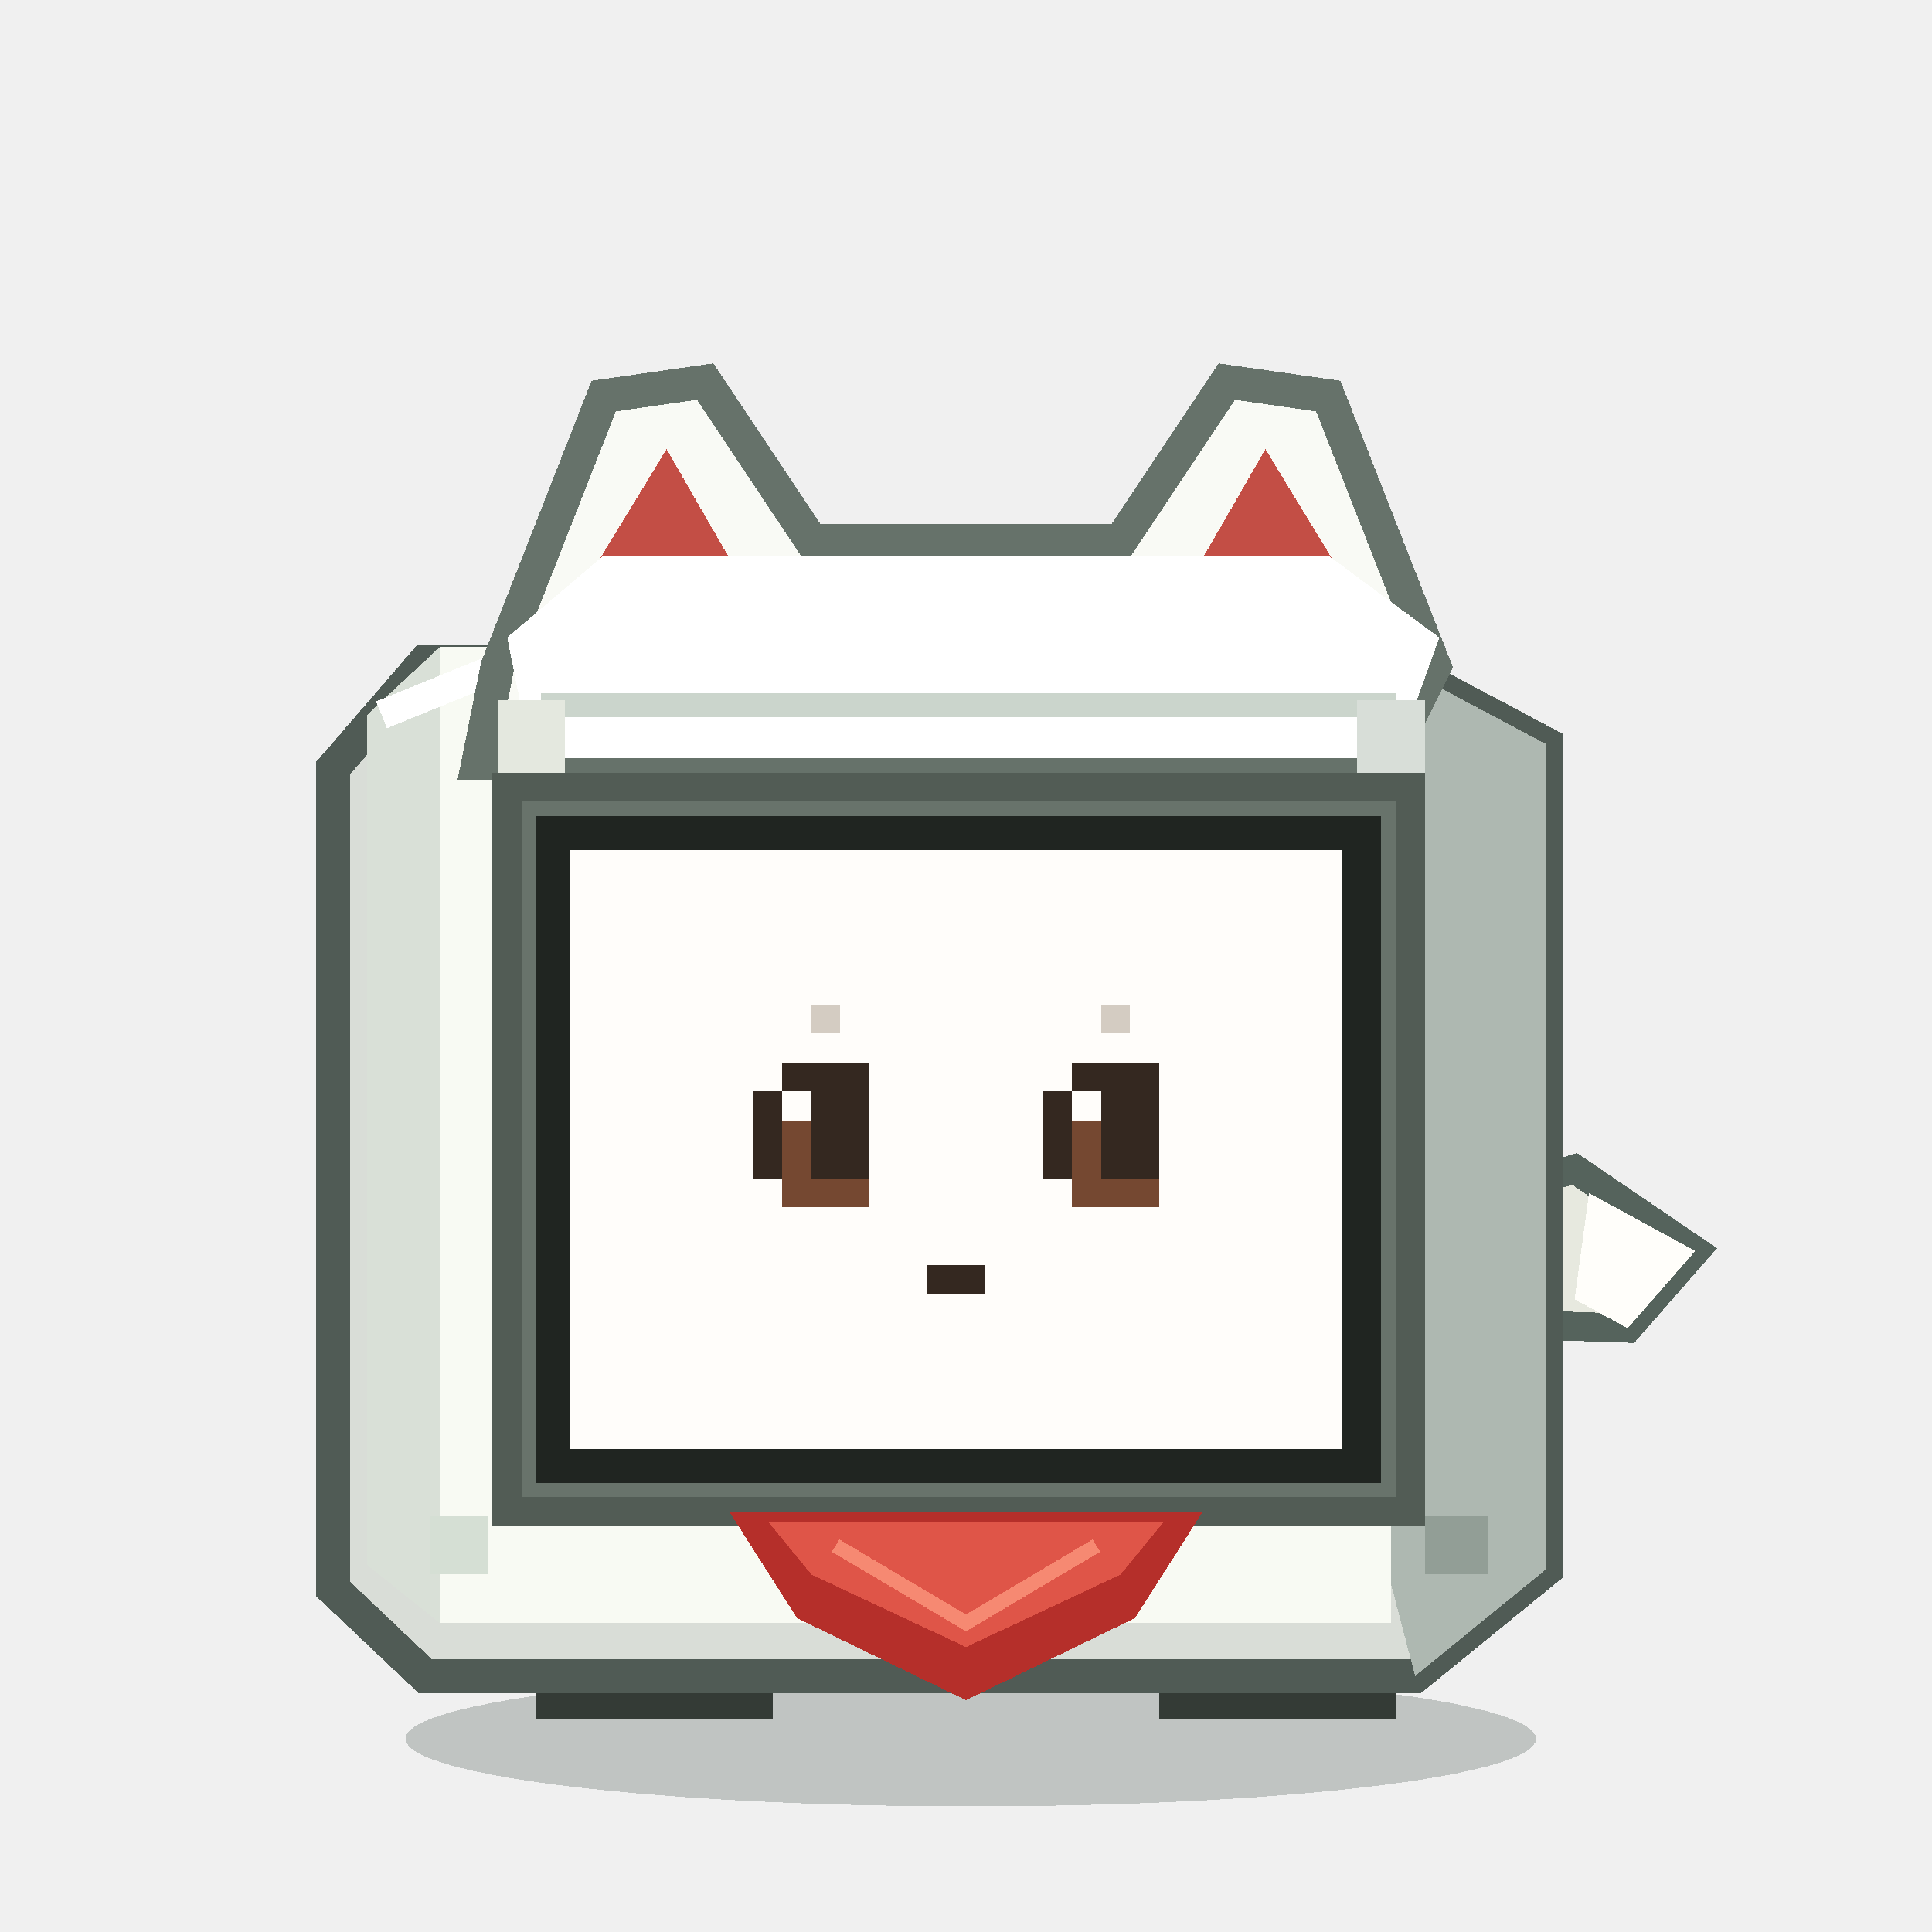
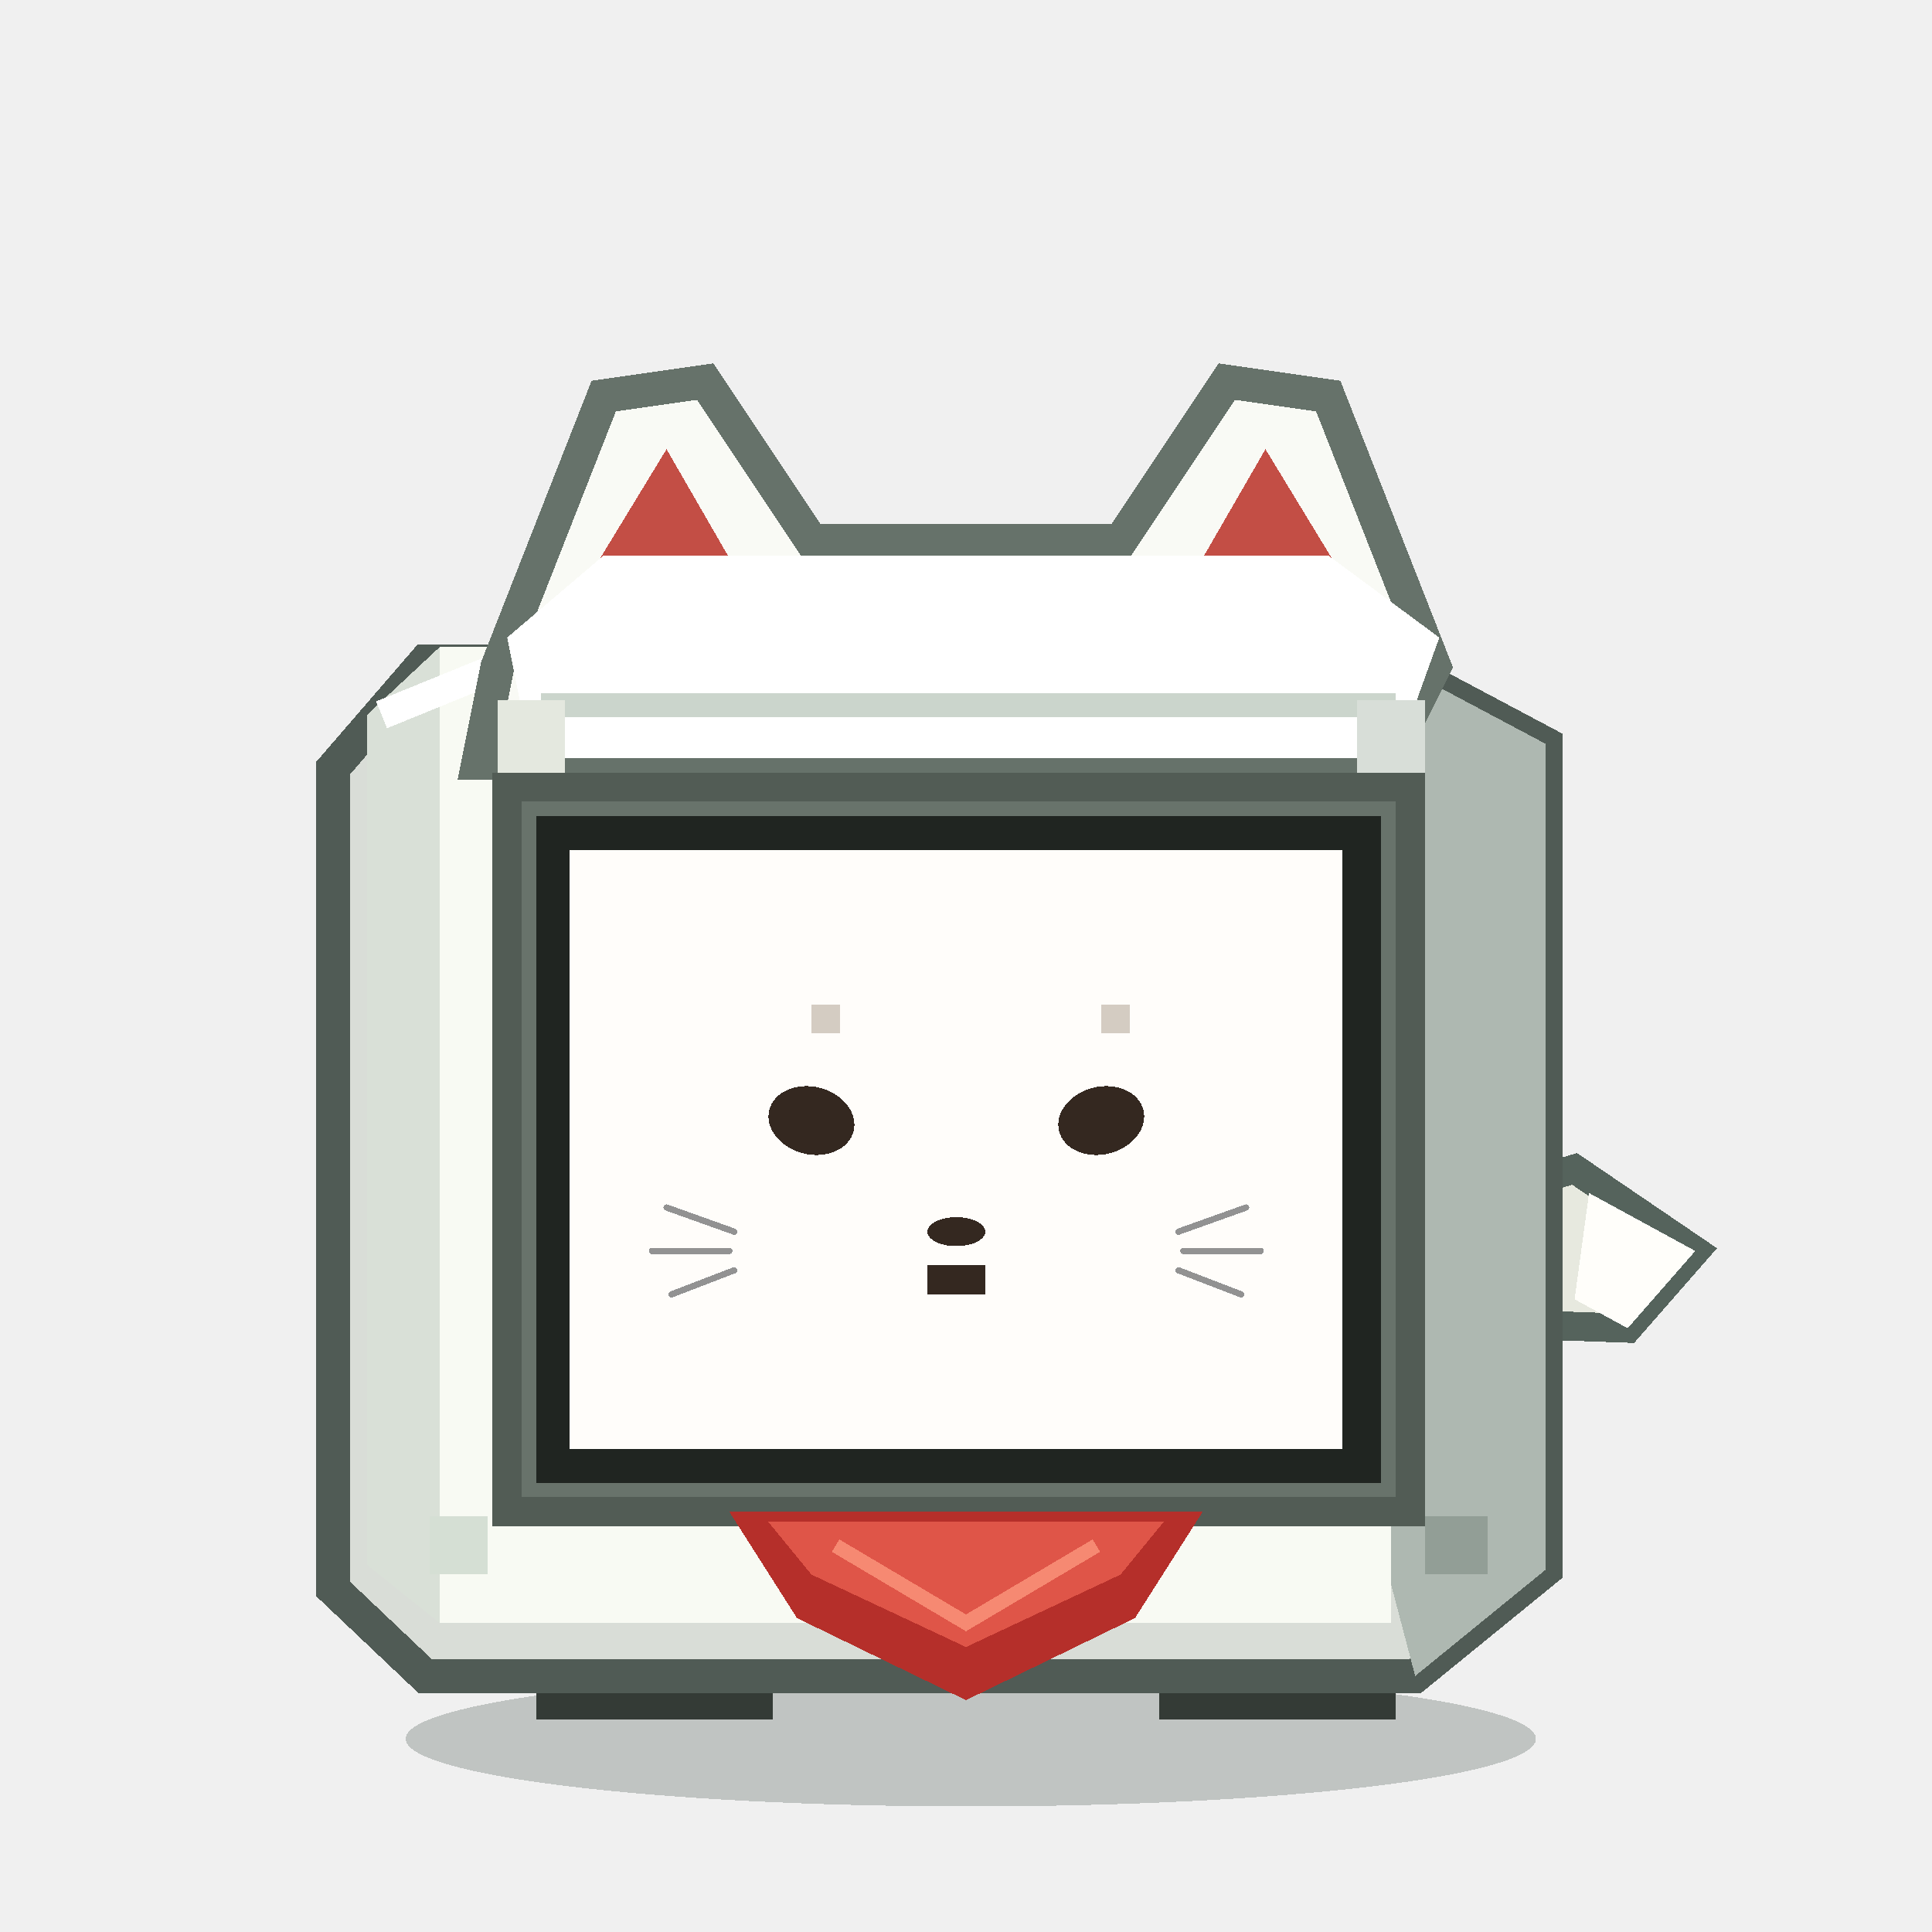
<svg xmlns="http://www.w3.org/2000/svg" viewBox="0 0 400 400" role="img" aria-label="INARI Stack-chan NEUTRAL">
  <g shape-rendering="crispEdges">
    <ellipse cx="201" cy="360" rx="117" ry="14" fill="#162820" opacity=".22" />
    <path d="M 293 252 L 326 242 L 351 259 L 337 275 L 309 274 Z" fill="#e7e9df" stroke="#55635c" stroke-width="6" />
    <path d="M 329 247 L 351 259 L 337 275 L 326 269 Z" fill="#fffefa" />
    <rect x="111" y="332" width="49" height="24" fill="#343b36" />
    <rect x="240" y="332" width="49" height="24" fill="#343b36" />
    <rect x="120" y="337" width="32" height="10" fill="#768079" />
    <rect x="248" y="337" width="32" height="10" fill="#768079" />
    <path d="M 88 137 L 288 137 L 320 154 L 320 325 L 293 347 L 88 347 L 69 329 L 69 159 Z" fill="#d9ddd7" stroke="#505b55" stroke-width="7" />
    <path d="M 288 137 L 320 154 L 320 325 L 293 347 L 288 328 Z" fill="#aeb8b1" />
    <path d="M 76 148 L 91 134 L 288 134 L 288 336 L 91 336 L 76 324 Z" fill="#f8faf3" />
    <path d="M 76 148 L 91 134 L 91 336 L 76 324 Z" fill="#d9e0d7" />
    <path d="M 79 148 L 106 137 L 287 137" fill="none" stroke="#ffffff" stroke-width="6" />
    <path d="M 103 138 L 125 82 L 146 79 L 168 112 L 232 112 L 254 79 L 275 82 L 297 138 L 287 158 L 99 158 Z" fill="#f9faf5" stroke="#66726a" stroke-width="7" stroke-linejoin="miter" />
    <path d="M 124 116 L 138 93 L 153 119 Z M 247 119 L 262 93 L 276 116 Z" fill="#c34e45" />
    <path d="M 105 132 L 125 115 L 275 115 L 298 132 L 289 157 L 110 157 Z" fill="#ffffff" />
    <path d="M 112 146 L 289 146" stroke="#cbd5cc" stroke-width="5" />
    <rect x="103" y="145" width="14" height="34" fill="#e4e8df" />
    <rect x="281" y="145" width="14" height="34" fill="#d8ded8" />
    <rect x="105" y="163" width="187" height="150" fill="#68736b" />
    <rect x="111" y="169" width="175" height="138" fill="#202521" />
    <rect x="118" y="176" width="160" height="124" fill="#fffdfa" />
    <rect x="168" y="208" width="6" height="6" fill="#d4ccc2" />
    <rect x="228" y="208" width="6" height="6" fill="#d4ccc2" />
-     <rect x="162" y="220" width="6" height="6" fill="#342820" />
-     <rect x="168" y="220" width="6" height="6" fill="#342820" />
-     <rect x="174" y="220" width="6" height="6" fill="#342820" />
-     <rect x="222" y="220" width="6" height="6" fill="#342820" />
-     <rect x="228" y="220" width="6" height="6" fill="#342820" />
-     <rect x="234" y="220" width="6" height="6" fill="#342820" />
-     <rect x="156" y="226" width="6" height="6" fill="#342820" />
-     <rect x="162" y="226" width="6" height="6" fill="#fffdfa" />
-     <rect x="168" y="226" width="6" height="6" fill="#342820" />
-     <rect x="174" y="226" width="6" height="6" fill="#342820" />
-     <rect x="216" y="226" width="6" height="6" fill="#342820" />
-     <rect x="222" y="226" width="6" height="6" fill="#fffdfa" />
-     <rect x="228" y="226" width="6" height="6" fill="#342820" />
-     <rect x="234" y="226" width="6" height="6" fill="#342820" />
-     <rect x="156" y="232" width="6" height="6" fill="#342820" />
-     <rect x="162" y="232" width="6" height="6" fill="#754831" />
-     <rect x="168" y="232" width="6" height="6" fill="#342820" />
-     <rect x="174" y="232" width="6" height="6" fill="#342820" />
-     <rect x="216" y="232" width="6" height="6" fill="#342820" />
-     <rect x="222" y="232" width="6" height="6" fill="#754831" />
-     <rect x="228" y="232" width="6" height="6" fill="#342820" />
-     <rect x="234" y="232" width="6" height="6" fill="#342820" />
-     <rect x="156" y="238" width="6" height="6" fill="#342820" />
-     <rect x="162" y="238" width="6" height="6" fill="#754831" />
-     <rect x="168" y="238" width="6" height="6" fill="#342820" />
-     <rect x="174" y="238" width="6" height="6" fill="#342820" />
-     <rect x="216" y="238" width="6" height="6" fill="#342820" />
-     <rect x="222" y="238" width="6" height="6" fill="#754831" />
-     <rect x="228" y="238" width="6" height="6" fill="#342820" />
-     <rect x="234" y="238" width="6" height="6" fill="#342820" />
-     <rect x="162" y="244" width="6" height="6" fill="#754831" />
-     <rect x="168" y="244" width="6" height="6" fill="#754831" />
-     <rect x="174" y="244" width="6" height="6" fill="#754831" />
-     <rect x="222" y="244" width="6" height="6" fill="#754831" />
-     <rect x="228" y="244" width="6" height="6" fill="#754831" />
-     <rect x="234" y="244" width="6" height="6" fill="#754831" />
    <rect x="192" y="262" width="6" height="6" fill="#342820" />
    <rect x="198" y="262" width="6" height="6" fill="#342820" />
+     <ellipse cx="168" cy="232" rx="9" ry="7" fill="#342820" transform="rotate(14 168 232)" />
+     <ellipse cx="228" cy="232" rx="9" ry="7" fill="#342820" transform="rotate(-14 228 232)" />
+     <ellipse cx="198" cy="255" rx="6" ry="3" fill="#342820" />
+     <path d="M 152 255 L 138 250 M 151 259 L 135 259 M 152 263 L 139 268 M 244 255 L 258 250 M 245 259 L 261 259 M 244 263 L 257 268" fill="none" stroke="#929292" stroke-width="1.3" stroke-linecap="round" />
    <rect x="105" y="163" width="187" height="150" fill="none" stroke="#525c55" stroke-width="6" />
    <path d="M 151 313 L 249 313 L 235 335 L 200 352 L 165 335 Z" fill="#b52f2a" />
    <path d="M 159 315 L 241 315 L 232 326 L 200 341 L 168 326 Z" fill="#df5548" />
    <path d="M 173 320 L 200 336 L 227 320" fill="none" stroke="#f68972" stroke-width="3" />
    <rect x="89" y="314" width="12" height="12" fill="#d5dfd4" />
    <rect x="295" y="314" width="13" height="12" fill="#929e96" />
  </g>
</svg>
